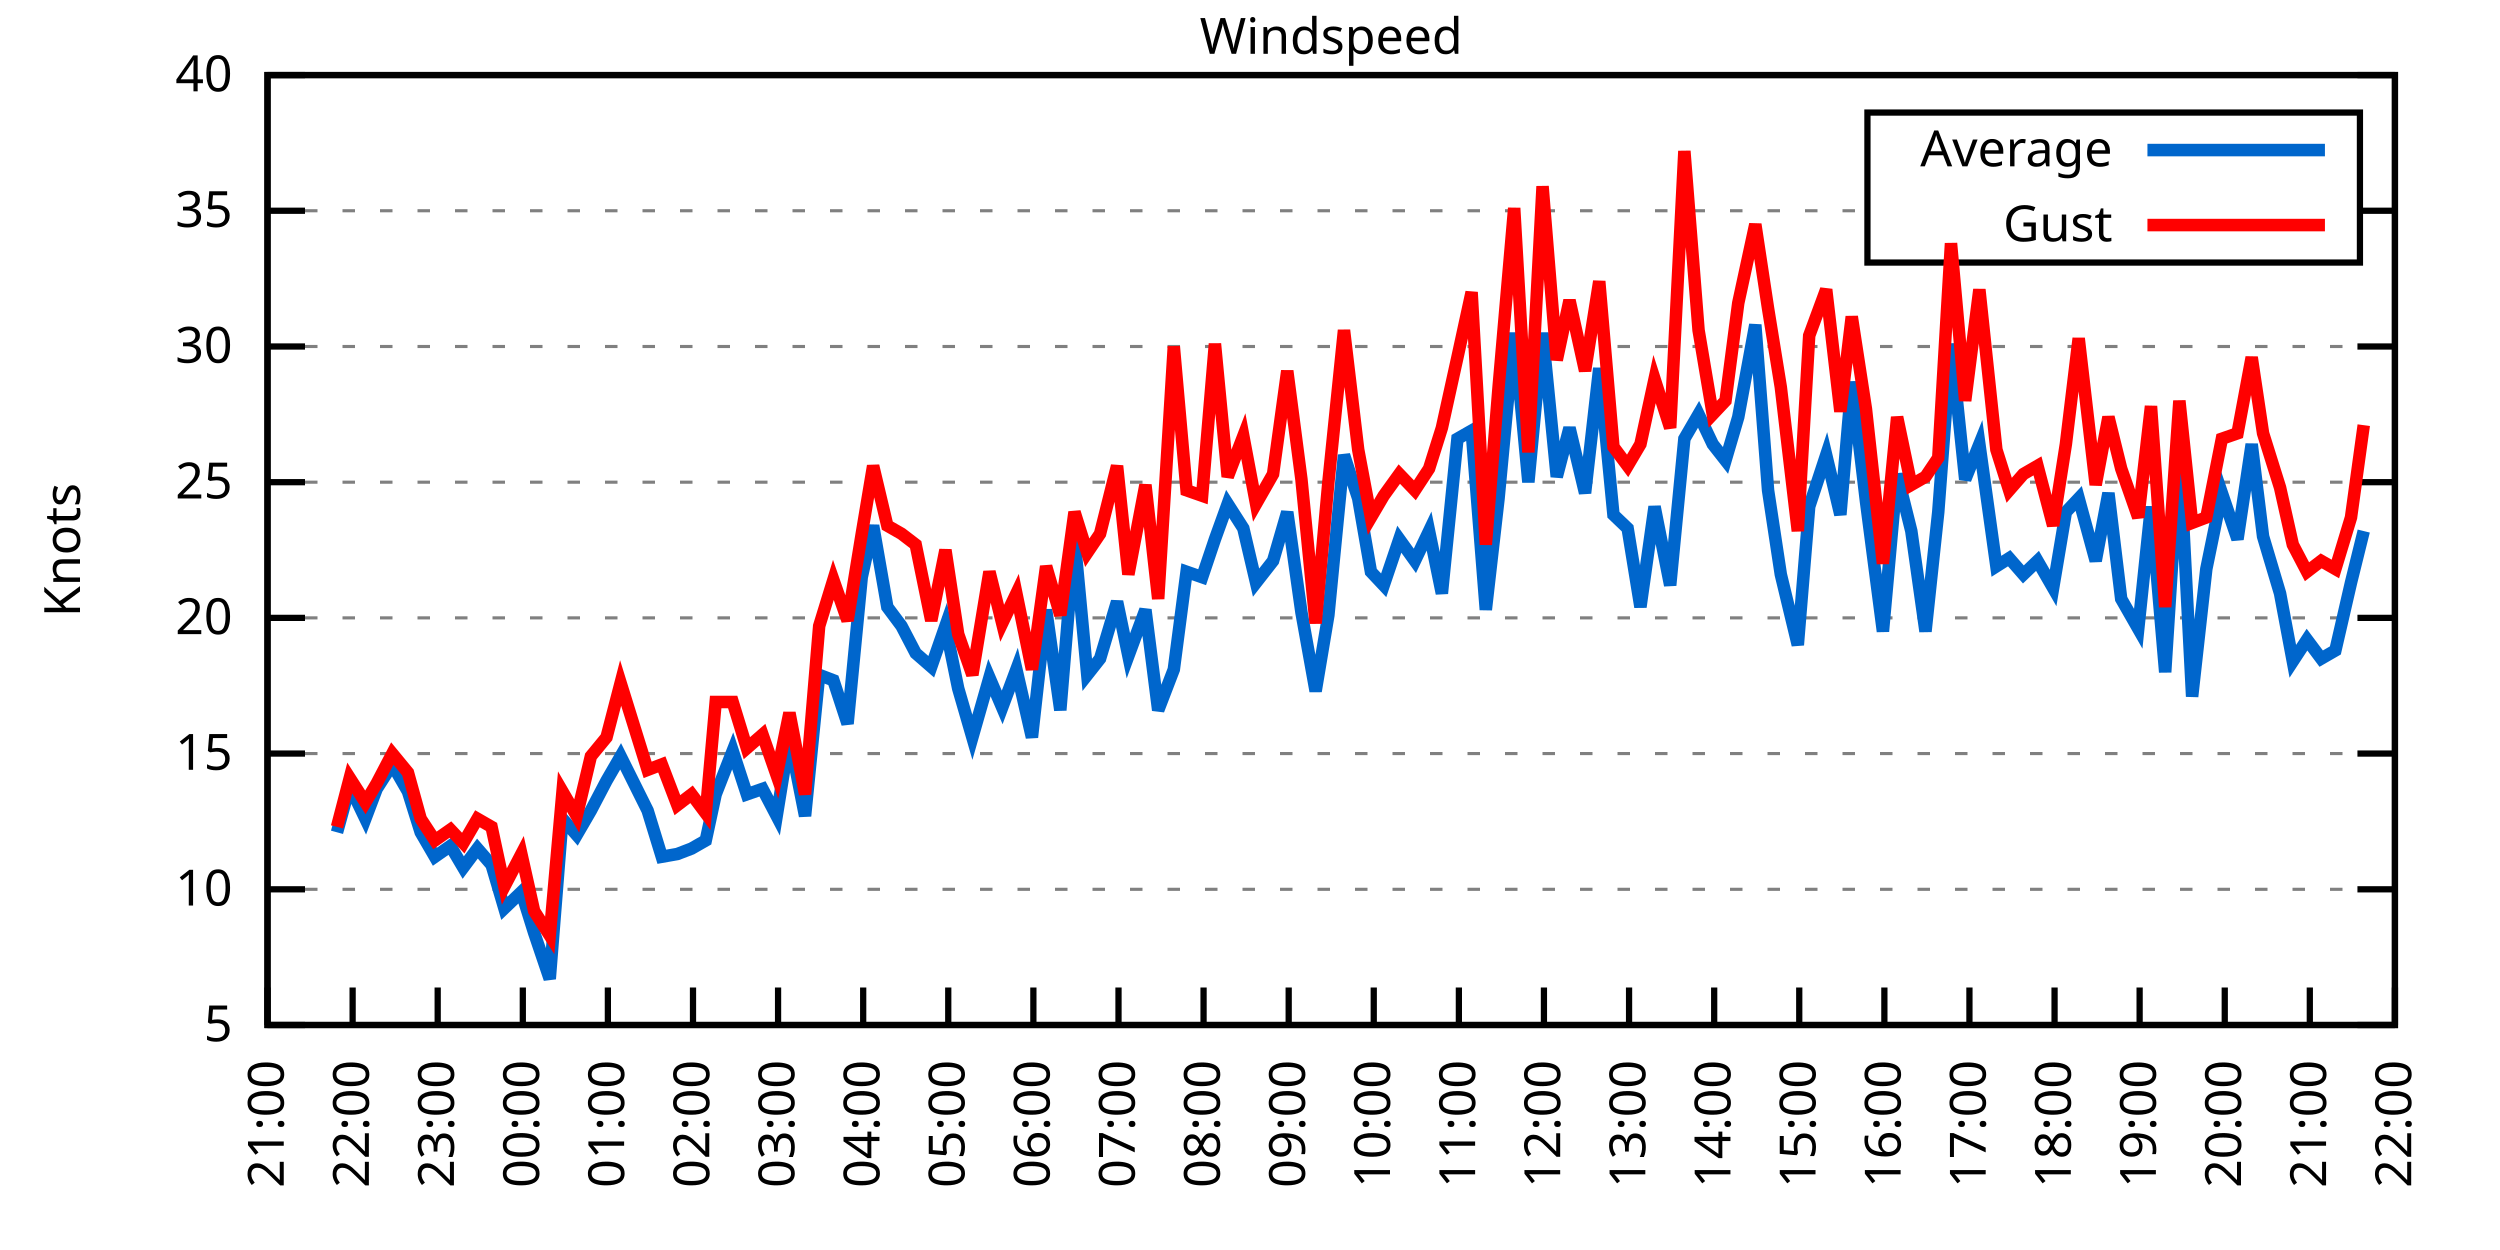
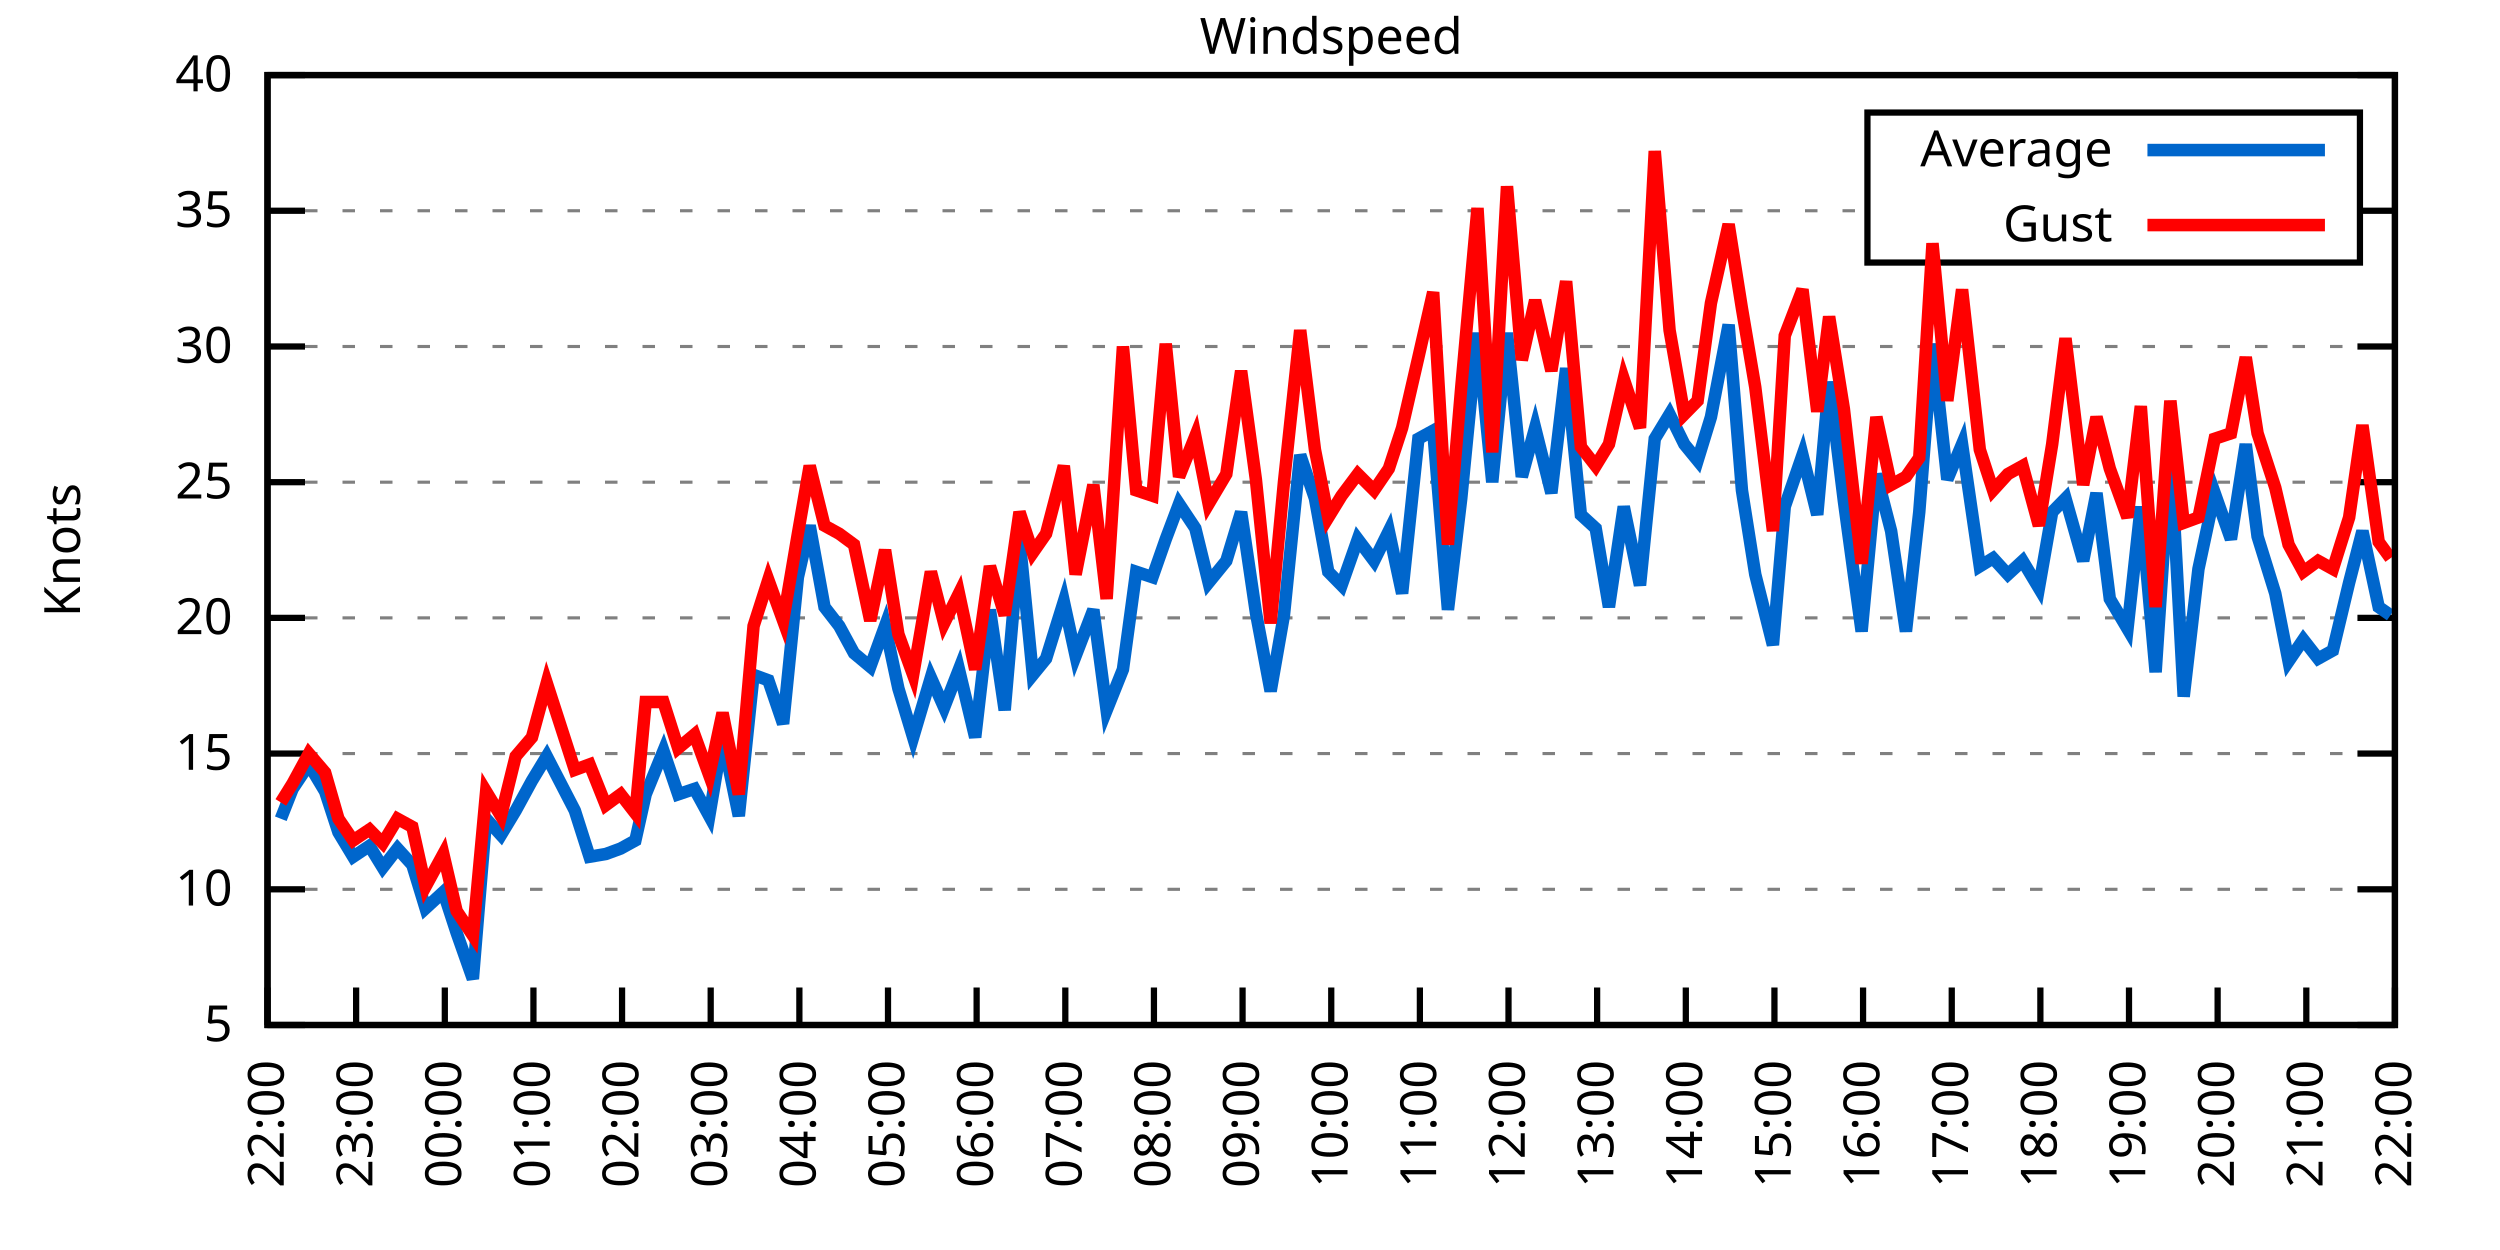
<svg xmlns="http://www.w3.org/2000/svg" xmlns:xlink="http://www.w3.org/1999/xlink" width="400" height="200" viewBox="0 0 400 200">
  <g id="gnuplot_canvas">
    <rect x="0" y="0" width="400" height="200" fill="none" />
    <defs>
      <circle id="gpDot" r="0.5" stroke-width="0.5" stroke="currentColor" />
      <path id="gpPt0" stroke-width="0.333" stroke="currentColor" d="M-1,0 h2 M0,-1 v2" />
      <path id="gpPt1" stroke-width="0.333" stroke="currentColor" d="M-1,-1 L1,1 M1,-1 L-1,1" />
      <path id="gpPt2" stroke-width="0.333" stroke="currentColor" d="M-1,0 L1,0 M0,-1 L0,1 M-1,-1 L1,1 M-1,1 L1,-1" />
      <rect id="gpPt3" stroke-width="0.333" stroke="currentColor" x="-1" y="-1" width="2" height="2" />
      <rect id="gpPt4" stroke-width="0.333" stroke="currentColor" fill="currentColor" x="-1" y="-1" width="2" height="2" />
      <circle id="gpPt5" stroke-width="0.333" stroke="currentColor" cx="0" cy="0" r="1" />
      <use xlink:href="#gpPt5" id="gpPt6" fill="currentColor" stroke="none" />
      <path id="gpPt7" stroke-width="0.333" stroke="currentColor" d="M0,-1.33 L-1.33,0.67 L1.33,0.67 z" />
      <use xlink:href="#gpPt7" id="gpPt8" fill="currentColor" stroke="none" />
      <use xlink:href="#gpPt7" id="gpPt9" stroke="currentColor" transform="rotate(180)" />
      <use xlink:href="#gpPt9" id="gpPt10" fill="currentColor" stroke="none" />
      <use xlink:href="#gpPt3" id="gpPt11" stroke="currentColor" transform="rotate(45)" />
      <use xlink:href="#gpPt11" id="gpPt12" fill="currentColor" stroke="none" />
      <path id="gpPt13" stroke-width="0.333" stroke="currentColor" d="M0,1.330 L1.265,0.411 L0.782,-1.067 L-0.782,-1.076 L-1.265,0.411 z" />
      <use xlink:href="#gpPt13" id="gpPt14" fill="currentColor" stroke="none" />
      <filter id="textbox" filterUnits="objectBoundingBox" x="0" y="0" height="1" width="1">
        <feFlood flood-color="white" flood-opacity="1" result="bgnd" />
        <feComposite in="SourceGraphic" in2="bgnd" operator="atop" />
      </filter>
      <filter id="greybox" filterUnits="objectBoundingBox" x="0" y="0" height="1" width="1">
        <feFlood flood-color="lightgrey" flood-opacity="1" result="grey" />
        <feComposite in="SourceGraphic" in2="grey" operator="atop" />
      </filter>
    </defs>
    <g fill="none" color="white" stroke="currentColor" stroke-width="1.00" stroke-linecap="butt" stroke-linejoin="miter">
</g>
    <g fill="none" color="black" stroke="currentColor" stroke-width="1.00" stroke-linecap="butt" stroke-linejoin="miter">
      <g stroke="none" shape-rendering="crispEdges">
        <polygon fill="rgb(255, 255, 255)" points="42.80,164.00 383.18,164.00 383.18,12.02 42.80,12.02 " />
      </g>
    </g>
    <g fill="none" color="black" stroke="currentColor" stroke-width="1.00" stroke-linecap="butt" stroke-linejoin="miter">
</g>
    <g fill="none" color="black" stroke="black" stroke-width="0.50" stroke-linecap="butt" stroke-linejoin="miter">
</g>
    <g fill="none" color="gray" stroke="currentColor" stroke-width="0.50" stroke-linecap="butt" stroke-linejoin="miter">
      <path stroke="gray" stroke-dasharray="2,4" class="gridline" d="M42.80,164.00 L383.19,164.00  " />
    </g>
    <g fill="none" color="gray" stroke="gray" stroke-width="1.00" stroke-linecap="butt" stroke-linejoin="miter">
</g>
    <g fill="none" color="black" stroke="currentColor" stroke-width="1.00" stroke-linecap="butt" stroke-linejoin="miter">
      <path stroke="black" d="M42.80,164.00 L48.80,164.00 M383.19,164.00 L377.19,164.00  " />
      <g transform="translate(37.20,166.60)" stroke="none" fill="black" font-family="Sans" font-size="8.00" text-anchor="end">
        <text>
          <tspan font-family="Sans"> 5</tspan>
        </text>
      </g>
    </g>
    <g fill="none" color="black" stroke="currentColor" stroke-width="1.00" stroke-linecap="butt" stroke-linejoin="miter">
</g>
    <g fill="none" color="black" stroke="black" stroke-width="0.50" stroke-linecap="butt" stroke-linejoin="miter">
</g>
    <g fill="none" color="gray" stroke="currentColor" stroke-width="0.50" stroke-linecap="butt" stroke-linejoin="miter">
      <path stroke="gray" stroke-dasharray="2,4" class="gridline" d="M42.80,142.29 L383.19,142.29  " />
    </g>
    <g fill="none" color="gray" stroke="gray" stroke-width="1.00" stroke-linecap="butt" stroke-linejoin="miter">
</g>
    <g fill="none" color="black" stroke="currentColor" stroke-width="1.00" stroke-linecap="butt" stroke-linejoin="miter">
      <path stroke="black" d="M42.80,142.29 L48.80,142.29 M383.19,142.29 L377.19,142.29  " />
      <g transform="translate(37.20,144.89)" stroke="none" fill="black" font-family="Sans" font-size="8.00" text-anchor="end">
        <text>
          <tspan font-family="Sans"> 10</tspan>
        </text>
      </g>
    </g>
    <g fill="none" color="black" stroke="currentColor" stroke-width="1.00" stroke-linecap="butt" stroke-linejoin="miter">
</g>
    <g fill="none" color="black" stroke="black" stroke-width="0.50" stroke-linecap="butt" stroke-linejoin="miter">
</g>
    <g fill="none" color="gray" stroke="currentColor" stroke-width="0.50" stroke-linecap="butt" stroke-linejoin="miter">
      <path stroke="gray" stroke-dasharray="2,4" class="gridline" d="M42.80,120.57 L383.19,120.57  " />
    </g>
    <g fill="none" color="gray" stroke="gray" stroke-width="1.00" stroke-linecap="butt" stroke-linejoin="miter">
</g>
    <g fill="none" color="black" stroke="currentColor" stroke-width="1.00" stroke-linecap="butt" stroke-linejoin="miter">
      <path stroke="black" d="M42.80,120.57 L48.80,120.57 M383.19,120.57 L377.19,120.57  " />
      <g transform="translate(37.20,123.17)" stroke="none" fill="black" font-family="Sans" font-size="8.00" text-anchor="end">
        <text>
          <tspan font-family="Sans"> 15</tspan>
        </text>
      </g>
    </g>
    <g fill="none" color="black" stroke="currentColor" stroke-width="1.00" stroke-linecap="butt" stroke-linejoin="miter">
</g>
    <g fill="none" color="black" stroke="black" stroke-width="0.50" stroke-linecap="butt" stroke-linejoin="miter">
</g>
    <g fill="none" color="gray" stroke="currentColor" stroke-width="0.50" stroke-linecap="butt" stroke-linejoin="miter">
      <path stroke="gray" stroke-dasharray="2,4" class="gridline" d="M42.80,98.86 L383.19,98.86  " />
    </g>
    <g fill="none" color="gray" stroke="gray" stroke-width="1.00" stroke-linecap="butt" stroke-linejoin="miter">
</g>
    <g fill="none" color="black" stroke="currentColor" stroke-width="1.00" stroke-linecap="butt" stroke-linejoin="miter">
      <path stroke="black" d="M42.80,98.86 L48.80,98.86 M383.19,98.86 L377.19,98.86  " />
      <g transform="translate(37.20,101.46)" stroke="none" fill="black" font-family="Sans" font-size="8.00" text-anchor="end">
        <text>
          <tspan font-family="Sans"> 20</tspan>
        </text>
      </g>
    </g>
    <g fill="none" color="black" stroke="currentColor" stroke-width="1.00" stroke-linecap="butt" stroke-linejoin="miter">
</g>
    <g fill="none" color="black" stroke="black" stroke-width="0.50" stroke-linecap="butt" stroke-linejoin="miter">
</g>
    <g fill="none" color="gray" stroke="currentColor" stroke-width="0.50" stroke-linecap="butt" stroke-linejoin="miter">
      <path stroke="gray" stroke-dasharray="2,4" class="gridline" d="M42.80,77.15 L383.19,77.15  " />
    </g>
    <g fill="none" color="gray" stroke="gray" stroke-width="1.00" stroke-linecap="butt" stroke-linejoin="miter">
</g>
    <g fill="none" color="black" stroke="currentColor" stroke-width="1.00" stroke-linecap="butt" stroke-linejoin="miter">
      <path stroke="black" d="M42.80,77.15 L48.80,77.15 M383.19,77.15 L377.19,77.15  " />
      <g transform="translate(37.20,79.75)" stroke="none" fill="black" font-family="Sans" font-size="8.00" text-anchor="end">
        <text>
          <tspan font-family="Sans"> 25</tspan>
        </text>
      </g>
    </g>
    <g fill="none" color="black" stroke="currentColor" stroke-width="1.00" stroke-linecap="butt" stroke-linejoin="miter">
</g>
    <g fill="none" color="black" stroke="black" stroke-width="0.50" stroke-linecap="butt" stroke-linejoin="miter">
</g>
    <g fill="none" color="gray" stroke="currentColor" stroke-width="0.50" stroke-linecap="butt" stroke-linejoin="miter">
      <path stroke="gray" stroke-dasharray="2,4" class="gridline" d="M42.80,55.44 L383.19,55.44  " />
    </g>
    <g fill="none" color="gray" stroke="gray" stroke-width="1.00" stroke-linecap="butt" stroke-linejoin="miter">
</g>
    <g fill="none" color="black" stroke="currentColor" stroke-width="1.00" stroke-linecap="butt" stroke-linejoin="miter">
      <path stroke="black" d="M42.80,55.44 L48.80,55.44 M383.19,55.44 L377.19,55.44  " />
      <g transform="translate(37.20,58.04)" stroke="none" fill="black" font-family="Sans" font-size="8.00" text-anchor="end">
        <text>
          <tspan font-family="Sans"> 30</tspan>
        </text>
      </g>
    </g>
    <g fill="none" color="black" stroke="currentColor" stroke-width="1.00" stroke-linecap="butt" stroke-linejoin="miter">
</g>
    <g fill="none" color="black" stroke="black" stroke-width="0.50" stroke-linecap="butt" stroke-linejoin="miter">
</g>
    <g fill="none" color="gray" stroke="currentColor" stroke-width="0.50" stroke-linecap="butt" stroke-linejoin="miter">
      <path stroke="gray" stroke-dasharray="2,4" class="gridline" d="M42.80,33.72 L298.79,33.72 M377.59,33.72 L383.19,33.72  " />
    </g>
    <g fill="none" color="gray" stroke="gray" stroke-width="1.00" stroke-linecap="butt" stroke-linejoin="miter">
</g>
    <g fill="none" color="black" stroke="currentColor" stroke-width="1.00" stroke-linecap="butt" stroke-linejoin="miter">
      <path stroke="black" d="M42.80,33.72 L48.80,33.72 M383.19,33.72 L377.19,33.72  " />
      <g transform="translate(37.20,36.32)" stroke="none" fill="black" font-family="Sans" font-size="8.00" text-anchor="end">
        <text>
          <tspan font-family="Sans"> 35</tspan>
        </text>
      </g>
    </g>
    <g fill="none" color="black" stroke="currentColor" stroke-width="1.00" stroke-linecap="butt" stroke-linejoin="miter">
</g>
    <g fill="none" color="black" stroke="black" stroke-width="0.50" stroke-linecap="butt" stroke-linejoin="miter">
</g>
    <g fill="none" color="gray" stroke="currentColor" stroke-width="0.50" stroke-linecap="butt" stroke-linejoin="miter">
      <path stroke="gray" stroke-dasharray="2,4" class="gridline" d="M42.80,12.01 L383.19,12.01  " />
    </g>
    <g fill="none" color="gray" stroke="gray" stroke-width="1.00" stroke-linecap="butt" stroke-linejoin="miter">
</g>
    <g fill="none" color="black" stroke="currentColor" stroke-width="1.00" stroke-linecap="butt" stroke-linejoin="miter">
      <path stroke="black" d="M42.80,12.01 L48.80,12.01 M383.19,12.01 L377.19,12.01  " />
      <g transform="translate(37.20,14.61)" stroke="none" fill="black" font-family="Sans" font-size="8.00" text-anchor="end">
        <text>
          <tspan font-family="Sans"> 40</tspan>
        </text>
      </g>
    </g>
    <g fill="none" color="black" stroke="currentColor" stroke-width="1.00" stroke-linecap="butt" stroke-linejoin="miter">
      <path stroke="black" d="M42.80,164.00 L42.80,158.00  " />
      <g transform="translate(45.40,169.60) rotate(270.00)" stroke="none" fill="black" font-family="Sans" font-size="8.00" text-anchor="end">
        <text>
-           <tspan font-family="Sans">21:00</tspan>
-         </text>
-       </g>
-     </g>
-     <g fill="none" color="black" stroke="currentColor" stroke-width="1.00" stroke-linecap="butt" stroke-linejoin="miter">
-       <path stroke="black" d="M56.42,164.00 L56.42,158.00  " />
-       <g transform="translate(59.02,169.60) rotate(270.00)" stroke="none" fill="black" font-family="Sans" font-size="8.00" text-anchor="end">
-         <text>
          <tspan font-family="Sans">22:00</tspan>
        </text>
      </g>
    </g>
    <g fill="none" color="black" stroke="currentColor" stroke-width="1.00" stroke-linecap="butt" stroke-linejoin="miter">
-       <path stroke="black" d="M70.03,164.00 L70.03,158.00  " />
-       <g transform="translate(72.63,169.60) rotate(270.00)" stroke="none" fill="black" font-family="Sans" font-size="8.00" text-anchor="end">
+       <path stroke="black" d="M56.98,164.00 L56.98,158.00  " />
+       <g transform="translate(59.58,169.60) rotate(270.00)" stroke="none" fill="black" font-family="Sans" font-size="8.00" text-anchor="end">
        <text>
          <tspan font-family="Sans">23:00</tspan>
        </text>
      </g>
    </g>
    <g fill="none" color="black" stroke="currentColor" stroke-width="1.00" stroke-linecap="butt" stroke-linejoin="miter">
-       <path stroke="black" d="M83.65,164.00 L83.65,158.00  " />
-       <g transform="translate(86.25,169.60) rotate(270.00)" stroke="none" fill="black" font-family="Sans" font-size="8.00" text-anchor="end">
+       <path stroke="black" d="M71.17,164.00 L71.17,158.00  " />
+       <g transform="translate(73.77,169.60) rotate(270.00)" stroke="none" fill="black" font-family="Sans" font-size="8.00" text-anchor="end">
        <text>
          <tspan font-family="Sans">00:00</tspan>
        </text>
      </g>
    </g>
    <g fill="none" color="black" stroke="currentColor" stroke-width="1.00" stroke-linecap="butt" stroke-linejoin="miter">
-       <path stroke="black" d="M97.26,164.00 L97.26,158.00  " />
-       <g transform="translate(99.86,169.60) rotate(270.00)" stroke="none" fill="black" font-family="Sans" font-size="8.00" text-anchor="end">
+       <path stroke="black" d="M85.35,164.00 L85.35,158.00  " />
+       <g transform="translate(87.95,169.60) rotate(270.00)" stroke="none" fill="black" font-family="Sans" font-size="8.00" text-anchor="end">
        <text>
          <tspan font-family="Sans">01:00</tspan>
        </text>
      </g>
    </g>
    <g fill="none" color="black" stroke="currentColor" stroke-width="1.00" stroke-linecap="butt" stroke-linejoin="miter">
-       <path stroke="black" d="M110.88,164.00 L110.88,158.00  " />
-       <g transform="translate(113.48,169.60) rotate(270.00)" stroke="none" fill="black" font-family="Sans" font-size="8.00" text-anchor="end">
+       <path stroke="black" d="M99.53,164.00 L99.53,158.00  " />
+       <g transform="translate(102.13,169.60) rotate(270.00)" stroke="none" fill="black" font-family="Sans" font-size="8.00" text-anchor="end">
        <text>
          <tspan font-family="Sans">02:00</tspan>
        </text>
      </g>
    </g>
    <g fill="none" color="black" stroke="currentColor" stroke-width="1.00" stroke-linecap="butt" stroke-linejoin="miter">
-       <path stroke="black" d="M124.49,164.00 L124.49,158.00  " />
-       <g transform="translate(127.09,169.60) rotate(270.00)" stroke="none" fill="black" font-family="Sans" font-size="8.00" text-anchor="end">
+       <path stroke="black" d="M113.71,164.00 L113.71,158.00  " />
+       <g transform="translate(116.31,169.60) rotate(270.00)" stroke="none" fill="black" font-family="Sans" font-size="8.00" text-anchor="end">
        <text>
          <tspan font-family="Sans">03:00</tspan>
        </text>
      </g>
    </g>
    <g fill="none" color="black" stroke="currentColor" stroke-width="1.00" stroke-linecap="butt" stroke-linejoin="miter">
-       <path stroke="black" d="M138.11,164.00 L138.11,158.00  " />
-       <g transform="translate(140.71,169.60) rotate(270.00)" stroke="none" fill="black" font-family="Sans" font-size="8.00" text-anchor="end">
+       <path stroke="black" d="M127.90,164.00 L127.90,158.00  " />
+       <g transform="translate(130.50,169.60) rotate(270.00)" stroke="none" fill="black" font-family="Sans" font-size="8.00" text-anchor="end">
        <text>
          <tspan font-family="Sans">04:00</tspan>
        </text>
      </g>
    </g>
    <g fill="none" color="black" stroke="currentColor" stroke-width="1.00" stroke-linecap="butt" stroke-linejoin="miter">
-       <path stroke="black" d="M151.72,164.00 L151.72,158.00  " />
-       <g transform="translate(154.32,169.60) rotate(270.00)" stroke="none" fill="black" font-family="Sans" font-size="8.00" text-anchor="end">
+       <path stroke="black" d="M142.08,164.00 L142.08,158.00  " />
+       <g transform="translate(144.68,169.60) rotate(270.00)" stroke="none" fill="black" font-family="Sans" font-size="8.00" text-anchor="end">
        <text>
          <tspan font-family="Sans">05:00</tspan>
        </text>
      </g>
    </g>
    <g fill="none" color="black" stroke="currentColor" stroke-width="1.00" stroke-linecap="butt" stroke-linejoin="miter">
-       <path stroke="black" d="M165.34,164.00 L165.34,158.00  " />
-       <g transform="translate(167.94,169.60) rotate(270.00)" stroke="none" fill="black" font-family="Sans" font-size="8.00" text-anchor="end">
+       <path stroke="black" d="M156.26,164.00 L156.26,158.00  " />
+       <g transform="translate(158.86,169.60) rotate(270.00)" stroke="none" fill="black" font-family="Sans" font-size="8.00" text-anchor="end">
        <text>
          <tspan font-family="Sans">06:00</tspan>
        </text>
      </g>
    </g>
    <g fill="none" color="black" stroke="currentColor" stroke-width="1.00" stroke-linecap="butt" stroke-linejoin="miter">
-       <path stroke="black" d="M178.96,164.00 L178.96,158.00  " />
-       <g transform="translate(181.56,169.60) rotate(270.00)" stroke="none" fill="black" font-family="Sans" font-size="8.00" text-anchor="end">
+       <path stroke="black" d="M170.45,164.00 L170.45,158.00  " />
+       <g transform="translate(173.05,169.60) rotate(270.00)" stroke="none" fill="black" font-family="Sans" font-size="8.00" text-anchor="end">
        <text>
          <tspan font-family="Sans">07:00</tspan>
        </text>
      </g>
    </g>
    <g fill="none" color="black" stroke="currentColor" stroke-width="1.00" stroke-linecap="butt" stroke-linejoin="miter">
-       <path stroke="black" d="M192.57,164.00 L192.57,158.00  " />
-       <g transform="translate(195.17,169.60) rotate(270.00)" stroke="none" fill="black" font-family="Sans" font-size="8.00" text-anchor="end">
+       <path stroke="black" d="M184.63,164.00 L184.63,158.00  " />
+       <g transform="translate(187.23,169.60) rotate(270.00)" stroke="none" fill="black" font-family="Sans" font-size="8.00" text-anchor="end">
        <text>
          <tspan font-family="Sans">08:00</tspan>
        </text>
      </g>
    </g>
    <g fill="none" color="black" stroke="currentColor" stroke-width="1.00" stroke-linecap="butt" stroke-linejoin="miter">
-       <path stroke="black" d="M206.19,164.00 L206.19,158.00  " />
-       <g transform="translate(208.79,169.60) rotate(270.00)" stroke="none" fill="black" font-family="Sans" font-size="8.00" text-anchor="end">
+       <path stroke="black" d="M198.81,164.00 L198.81,158.00  " />
+       <g transform="translate(201.41,169.60) rotate(270.00)" stroke="none" fill="black" font-family="Sans" font-size="8.00" text-anchor="end">
        <text>
          <tspan font-family="Sans">09:00</tspan>
        </text>
      </g>
    </g>
    <g fill="none" color="black" stroke="currentColor" stroke-width="1.00" stroke-linecap="butt" stroke-linejoin="miter">
-       <path stroke="black" d="M219.80,164.00 L219.80,158.00  " />
-       <g transform="translate(222.40,169.60) rotate(270.00)" stroke="none" fill="black" font-family="Sans" font-size="8.00" text-anchor="end">
+       <path stroke="black" d="M213.00,164.00 L213.00,158.00  " />
+       <g transform="translate(215.60,169.60) rotate(270.00)" stroke="none" fill="black" font-family="Sans" font-size="8.00" text-anchor="end">
        <text>
          <tspan font-family="Sans">10:00</tspan>
        </text>
      </g>
    </g>
    <g fill="none" color="black" stroke="currentColor" stroke-width="1.00" stroke-linecap="butt" stroke-linejoin="miter">
-       <path stroke="black" d="M233.42,164.00 L233.42,158.00  " />
-       <g transform="translate(236.02,169.60) rotate(270.00)" stroke="none" fill="black" font-family="Sans" font-size="8.00" text-anchor="end">
+       <path stroke="black" d="M227.18,164.00 L227.18,158.00  " />
+       <g transform="translate(229.78,169.60) rotate(270.00)" stroke="none" fill="black" font-family="Sans" font-size="8.00" text-anchor="end">
        <text>
          <tspan font-family="Sans">11:00</tspan>
        </text>
      </g>
    </g>
    <g fill="none" color="black" stroke="currentColor" stroke-width="1.00" stroke-linecap="butt" stroke-linejoin="miter">
-       <path stroke="black" d="M247.03,164.00 L247.03,158.00  " />
-       <g transform="translate(249.63,169.60) rotate(270.00)" stroke="none" fill="black" font-family="Sans" font-size="8.00" text-anchor="end">
+       <path stroke="black" d="M241.36,164.00 L241.36,158.00  " />
+       <g transform="translate(243.96,169.60) rotate(270.00)" stroke="none" fill="black" font-family="Sans" font-size="8.00" text-anchor="end">
        <text>
          <tspan font-family="Sans">12:00</tspan>
        </text>
      </g>
    </g>
    <g fill="none" color="black" stroke="currentColor" stroke-width="1.00" stroke-linecap="butt" stroke-linejoin="miter">
-       <path stroke="black" d="M260.65,164.00 L260.65,158.00  " />
-       <g transform="translate(263.25,169.60) rotate(270.00)" stroke="none" fill="black" font-family="Sans" font-size="8.00" text-anchor="end">
+       <path stroke="black" d="M255.54,164.00 L255.54,158.00  " />
+       <g transform="translate(258.14,169.60) rotate(270.00)" stroke="none" fill="black" font-family="Sans" font-size="8.00" text-anchor="end">
        <text>
          <tspan font-family="Sans">13:00</tspan>
        </text>
      </g>
    </g>
    <g fill="none" color="black" stroke="currentColor" stroke-width="1.00" stroke-linecap="butt" stroke-linejoin="miter">
-       <path stroke="black" d="M274.27,164.00 L274.27,158.00  " />
-       <g transform="translate(276.87,169.60) rotate(270.00)" stroke="none" fill="black" font-family="Sans" font-size="8.00" text-anchor="end">
+       <path stroke="black" d="M269.73,164.00 L269.73,158.00  " />
+       <g transform="translate(272.33,169.60) rotate(270.00)" stroke="none" fill="black" font-family="Sans" font-size="8.00" text-anchor="end">
        <text>
          <tspan font-family="Sans">14:00</tspan>
        </text>
      </g>
    </g>
    <g fill="none" color="black" stroke="currentColor" stroke-width="1.00" stroke-linecap="butt" stroke-linejoin="miter">
-       <path stroke="black" d="M287.88,164.00 L287.88,158.00  " />
-       <g transform="translate(290.48,169.60) rotate(270.00)" stroke="none" fill="black" font-family="Sans" font-size="8.00" text-anchor="end">
+       <path stroke="black" d="M283.91,164.00 L283.91,158.00  " />
+       <g transform="translate(286.51,169.60) rotate(270.00)" stroke="none" fill="black" font-family="Sans" font-size="8.00" text-anchor="end">
        <text>
          <tspan font-family="Sans">15:00</tspan>
        </text>
      </g>
    </g>
    <g fill="none" color="black" stroke="currentColor" stroke-width="1.00" stroke-linecap="butt" stroke-linejoin="miter">
-       <path stroke="black" d="M301.50,164.00 L301.50,158.00  " />
-       <g transform="translate(304.10,169.60) rotate(270.00)" stroke="none" fill="black" font-family="Sans" font-size="8.00" text-anchor="end">
+       <path stroke="black" d="M298.09,164.00 L298.09,158.00  " />
+       <g transform="translate(300.69,169.60) rotate(270.00)" stroke="none" fill="black" font-family="Sans" font-size="8.00" text-anchor="end">
        <text>
          <tspan font-family="Sans">16:00</tspan>
        </text>
      </g>
    </g>
    <g fill="none" color="black" stroke="currentColor" stroke-width="1.00" stroke-linecap="butt" stroke-linejoin="miter">
-       <path stroke="black" d="M315.11,164.00 L315.11,158.00  " />
-       <g transform="translate(317.71,169.60) rotate(270.00)" stroke="none" fill="black" font-family="Sans" font-size="8.00" text-anchor="end">
+       <path stroke="black" d="M312.28,164.00 L312.28,158.00  " />
+       <g transform="translate(314.88,169.60) rotate(270.00)" stroke="none" fill="black" font-family="Sans" font-size="8.00" text-anchor="end">
        <text>
          <tspan font-family="Sans">17:00</tspan>
        </text>
      </g>
    </g>
    <g fill="none" color="black" stroke="currentColor" stroke-width="1.00" stroke-linecap="butt" stroke-linejoin="miter">
-       <path stroke="black" d="M328.73,164.00 L328.73,158.00  " />
-       <g transform="translate(331.33,169.60) rotate(270.00)" stroke="none" fill="black" font-family="Sans" font-size="8.00" text-anchor="end">
+       <path stroke="black" d="M326.46,164.00 L326.46,158.00  " />
+       <g transform="translate(329.06,169.60) rotate(270.00)" stroke="none" fill="black" font-family="Sans" font-size="8.00" text-anchor="end">
        <text>
          <tspan font-family="Sans">18:00</tspan>
        </text>
      </g>
    </g>
    <g fill="none" color="black" stroke="currentColor" stroke-width="1.00" stroke-linecap="butt" stroke-linejoin="miter">
-       <path stroke="black" d="M342.34,164.00 L342.34,158.00  " />
-       <g transform="translate(344.94,169.60) rotate(270.00)" stroke="none" fill="black" font-family="Sans" font-size="8.00" text-anchor="end">
+       <path stroke="black" d="M340.64,164.00 L340.64,158.00  " />
+       <g transform="translate(343.24,169.60) rotate(270.00)" stroke="none" fill="black" font-family="Sans" font-size="8.00" text-anchor="end">
        <text>
          <tspan font-family="Sans">19:00</tspan>
        </text>
      </g>
    </g>
    <g fill="none" color="black" stroke="currentColor" stroke-width="1.00" stroke-linecap="butt" stroke-linejoin="miter">
-       <path stroke="black" d="M355.96,164.00 L355.96,158.00  " />
-       <g transform="translate(358.56,169.60) rotate(270.00)" stroke="none" fill="black" font-family="Sans" font-size="8.00" text-anchor="end">
+       <path stroke="black" d="M354.82,164.00 L354.82,158.00  " />
+       <g transform="translate(357.42,169.60) rotate(270.00)" stroke="none" fill="black" font-family="Sans" font-size="8.00" text-anchor="end">
        <text>
          <tspan font-family="Sans">20:00</tspan>
        </text>
      </g>
    </g>
    <g fill="none" color="black" stroke="currentColor" stroke-width="1.00" stroke-linecap="butt" stroke-linejoin="miter">
-       <path stroke="black" d="M369.57,164.00 L369.57,158.00  " />
-       <g transform="translate(372.17,169.60) rotate(270.00)" stroke="none" fill="black" font-family="Sans" font-size="8.00" text-anchor="end">
+       <path stroke="black" d="M369.01,164.00 L369.01,158.00  " />
+       <g transform="translate(371.61,169.60) rotate(270.00)" stroke="none" fill="black" font-family="Sans" font-size="8.00" text-anchor="end">
        <text>
          <tspan font-family="Sans">21:00</tspan>
        </text>
      </g>
    </g>
    <g fill="none" color="black" stroke="currentColor" stroke-width="1.00" stroke-linecap="butt" stroke-linejoin="miter">
      <path stroke="black" d="M383.19,164.00 L383.19,158.00  " />
      <g transform="translate(385.79,169.60) rotate(270.00)" stroke="none" fill="black" font-family="Sans" font-size="8.00" text-anchor="end">
        <text>
          <tspan font-family="Sans">22:00</tspan>
        </text>
      </g>
    </g>
    <g fill="none" color="black" stroke="currentColor" stroke-width="1.00" stroke-linecap="butt" stroke-linejoin="miter">
</g>
    <g fill="none" color="black" stroke="currentColor" stroke-width="1.00" stroke-linecap="butt" stroke-linejoin="miter">
      <path stroke="black" d="M42.80,12.01 L42.80,164.00 L383.19,164.00 L383.19,12.01 L42.80,12.01 Z  " />
    </g>
    <g fill="none" color="black" stroke="currentColor" stroke-width="1.00" stroke-linecap="butt" stroke-linejoin="miter">
</g>
    <g fill="none" color="black" stroke="currentColor" stroke-width="1.00" stroke-linecap="butt" stroke-linejoin="miter">
      <path stroke="black" d="M298.79,42.01 L298.79,18.01 L377.59,18.01 L377.59,42.01 L298.79,42.01 Z  " />
    </g>
    <g id="Windspeed_plot_1">
      <g fill="none" color="white" stroke="black" stroke-width="2.00" stroke-linecap="butt" stroke-linejoin="miter">
</g>
      <g fill="none" color="black" stroke="currentColor" stroke-width="2.00" stroke-linecap="butt" stroke-linejoin="miter">
        <g transform="translate(337.99,26.61)" stroke="none" fill="black" font-family="Sans" font-size="8.00" text-anchor="end">
          <text>
            <tspan font-family="Sans">Average</tspan>
          </text>
        </g>
      </g>
      <g fill="none" color="black" stroke="currentColor" stroke-width="2.00" stroke-linecap="butt" stroke-linejoin="miter">
-         <path stroke="rgb(  0, 102, 204)" d="M343.59,24.01 L371.99,24.01 M53.92,133.17 L55.96,125.79 L58.46,131.00 L60.27,126.22 L62.77,122.31 L65.27,126.65   L67.31,133.17 L69.58,137.08 L72.07,135.34 L74.12,138.81 L76.39,135.77 L78.65,138.38 L80.70,145.33 L83.42,142.72   L85.46,149.24 L87.96,156.62 L90.00,131.00 L92.27,133.60 L94.54,129.69 L97.04,124.92 L99.30,121.01 L103.62,129.69   L105.89,137.08 L108.38,136.64 L110.65,135.77 L112.92,134.47 L114.51,127.09 L117.23,120.14 L119.50,127.09 L122.00,126.22   L124.27,130.56 L126.31,117.97 L128.81,130.56 L131.07,107.98 L133.34,108.85 L135.61,115.80 L137.88,92.35 L139.70,84.10   L141.97,97.12 L144.24,100.16 L146.51,104.51 L149.00,106.68 L151.27,100.16 L153.31,110.15 L155.58,117.97 L158.31,108.42   L160.35,113.19 L162.62,107.11 L165.11,117.97 L167.38,97.56 L169.65,113.63 L171.92,86.27 L173.96,107.98 L176.01,105.38   L178.73,96.26 L180.54,104.94 L183.27,97.56 L185.31,113.63 L187.81,107.11 L189.85,91.48 L192.34,92.35 L194.39,86.27   L196.43,80.62 L198.93,84.53 L200.97,93.22 L203.69,89.74 L205.96,81.93 L208.23,97.99 L210.50,110.59 L212.54,98.43   L215.04,72.81 L217.31,79.75 L219.35,91.48 L221.39,93.65 L223.89,86.27 L226.38,89.74 L228.65,84.97 L230.70,94.95   L233.19,70.20 L235.46,68.90 L237.73,97.56 L239.77,79.75 L242.27,53.26 L244.54,77.15 L246.81,53.26 L249.08,76.28   L251.12,68.46 L253.61,78.89 L255.88,58.91 L258.15,82.36 L260.42,84.53 L262.47,97.12 L264.73,81.06 L267.23,93.65   L269.50,70.20 L271.77,66.29 L274.04,71.07 L276.08,73.67 L278.12,66.73 L280.85,51.96 L282.89,78.45 L284.93,91.91   L287.65,103.20 L289.47,81.06 L292.19,72.81 L294.46,82.36 L296.28,61.08 L298.55,80.19 L301.27,101.03 L303.54,75.85   L305.81,84.97 L308.08,101.03 L310.12,81.93 L312.16,55.00 L314.43,76.71 L316.70,71.07 L319.42,90.61 L321.47,89.31   L323.74,91.91 L326.00,89.74 L328.50,94.08 L330.54,81.93 L332.59,79.75 L335.31,89.74 L337.35,78.89 L339.39,95.82   L342.12,100.60 L344.16,81.06 L346.43,107.55 L348.70,71.94 L350.74,111.45 L353.01,91.04 L355.50,78.89 L358.00,86.27   L360.27,71.07 L362.09,85.83 L364.81,94.95 L366.85,105.81 L369.12,102.34 L371.39,105.38 L373.66,104.07 L376.16,93.22   L378.20,84.97  " />
+         <path stroke="rgb(  0, 102, 204)" d="M343.59,24.01 L371.99,24.01 M44.93,131.00 L46.82,126.22 L49.42,122.31 L52.02,126.65 L54.15,133.17 L56.51,137.08   L59.11,135.34 L61.24,138.81 L63.60,135.77 L65.97,138.38 L68.09,145.33 L70.93,142.72 L73.06,149.24 L75.66,156.62   L77.78,131.00 L80.15,133.60 L82.51,129.69 L85.11,124.92 L87.48,121.01 L91.97,129.69 L94.33,137.08 L96.93,136.64   L99.30,135.77 L101.66,134.47 L103.31,127.09 L106.15,120.14 L108.51,127.09 L111.11,126.22 L113.48,130.56 L115.61,117.97   L118.21,130.56 L120.57,107.98 L122.93,108.85 L125.30,115.80 L127.66,92.35 L129.55,84.10 L131.92,97.12 L134.28,100.16   L136.64,104.51 L139.24,106.68 L141.61,100.16 L143.74,110.15 L146.10,117.97 L148.94,108.42 L151.06,113.19 L153.43,107.11   L156.03,117.97 L158.39,97.56 L160.75,113.63 L163.12,86.27 L165.25,107.98 L167.37,105.38 L170.21,96.26 L172.10,104.94   L174.94,97.56 L177.06,113.63 L179.67,107.11 L181.79,91.48 L184.39,92.35 L186.52,86.27 L188.65,80.62 L191.25,84.53   L193.38,93.22 L196.21,89.74 L198.58,81.93 L200.94,97.99 L203.30,110.59 L205.43,98.43 L208.03,72.81 L210.39,79.75   L212.52,91.48 L214.65,93.65 L217.25,86.27 L219.85,89.74 L222.21,84.97 L224.34,94.95 L226.94,70.20 L229.31,68.90   L231.67,97.56 L233.80,79.75 L236.40,53.26 L238.76,77.15 L241.12,53.26 L243.49,76.28 L245.62,68.46 L248.22,78.89   L250.58,58.91 L252.94,82.36 L255.31,84.53 L257.43,97.12 L259.80,81.06 L262.40,93.65 L264.76,70.20 L267.13,66.29   L269.49,71.07 L271.62,73.67 L273.75,66.73 L276.58,51.96 L278.71,78.45 L280.84,91.91 L283.67,103.20 L285.56,81.06   L288.40,72.81 L290.76,82.36 L292.66,61.08 L295.02,80.19 L297.86,101.03 L300.22,75.85 L302.58,84.97 L304.95,101.03   L307.08,81.93 L309.20,55.00 L311.57,76.71 L313.93,71.07 L316.77,90.61 L318.89,89.31 L321.26,91.91 L323.62,89.74   L326.22,94.08 L328.35,81.93 L330.48,79.75 L333.31,89.74 L335.44,78.89 L337.57,95.82 L340.40,100.60 L342.53,81.06   L344.90,107.55 L347.26,71.94 L349.39,111.45 L351.75,91.04 L354.35,78.89 L356.95,86.27 L359.32,71.07 L361.21,85.83   L364.04,94.95 L366.17,105.81 L368.53,102.34 L370.90,105.38 L373.26,104.07 L375.86,93.22 L377.99,84.97 L380.59,97.12   L382.48,98.43  " />
      </g>
    </g>
    <g id="Windspeed_plot_2">
      <g fill="none" color="black" stroke="currentColor" stroke-width="2.00" stroke-linecap="butt" stroke-linejoin="miter">
        <g transform="translate(337.99,38.61)" stroke="none" fill="black" font-family="Sans" font-size="8.00" text-anchor="end">
          <text>
            <tspan font-family="Sans">Gust</tspan>
          </text>
        </g>
      </g>
      <g fill="none" color="black" stroke="currentColor" stroke-width="2.00" stroke-linecap="butt" stroke-linejoin="miter">
-         <path stroke="rgb(255,   0,   0)" d="M343.59,36.01 L371.99,36.01 M53.92,132.30 L55.96,124.48 L58.46,128.39 L60.27,125.35 L62.77,120.57 L65.27,123.61   L67.31,131.00 L69.58,134.47 L72.07,132.73 L74.12,134.90 L76.39,131.00 L78.65,132.30 L80.70,141.85 L83.42,136.64   L85.46,145.76 L87.96,149.67 L90.00,126.65 L92.27,130.56 L94.54,121.01 L97.04,117.97 L99.30,109.28 L103.62,123.18   L105.89,122.31 L108.38,128.83 L110.65,127.09 L112.92,130.13 L114.51,112.32 L117.23,112.32 L119.50,119.71 L122.00,117.53   L124.27,124.05 L126.31,114.06 L128.81,127.09 L131.07,100.16 L133.34,92.78 L135.61,99.30 L137.88,85.40 L139.70,74.54   L141.97,84.10 L144.24,85.40 L146.51,87.14 L149.00,99.30 L151.27,88.00 L153.31,101.47 L155.58,107.98 L158.31,91.48   L160.35,99.73 L162.62,94.95 L165.11,107.11 L167.38,90.61 L169.65,98.43 L171.92,81.93 L173.96,88.44 L176.01,85.40   L178.73,74.54 L180.54,91.91 L183.27,77.58 L185.31,95.82 L187.81,55.44 L189.85,78.45 L192.34,79.32 L194.39,55.00   L196.43,76.28 L198.93,69.77 L200.97,80.62 L203.69,75.85 L205.96,59.34 L208.23,76.71 L210.50,99.73 L212.54,77.15   L215.04,52.83 L217.31,71.94 L219.35,82.79 L221.39,79.32 L223.89,75.85 L226.38,78.45 L228.65,74.98 L230.70,68.46   L233.19,57.17 L235.46,46.75 L237.73,87.14 L239.77,61.95 L242.27,33.29 L244.54,72.37 L246.81,29.81 L249.08,57.61   L251.12,48.05 L253.61,59.34 L255.88,45.01 L258.15,71.50 L260.42,74.54 L262.47,71.07 L264.73,60.65 L267.23,68.46   L269.50,24.17 L271.77,52.83 L274.04,66.29 L276.08,64.12 L278.12,48.49 L280.85,35.89 L282.89,49.36 L284.93,61.95   L287.65,84.97 L289.47,53.70 L292.19,46.32 L294.46,65.86 L296.28,50.66 L298.55,65.42 L301.27,90.18 L303.54,66.73   L305.81,77.58 L308.08,76.28 L310.12,73.24 L312.16,38.93 L314.43,64.12 L316.70,46.32 L319.42,71.94 L321.47,78.45   L323.74,75.85 L326.00,74.54 L328.50,84.10 L330.54,71.07 L332.59,54.13 L335.31,77.58 L337.35,66.73 L339.39,74.98   L342.12,82.79 L344.16,64.99 L346.43,97.12 L348.70,64.12 L350.74,83.66 L353.01,82.79 L355.50,70.20 L358.00,69.33   L360.27,57.17 L362.09,69.33 L364.81,78.02 L366.85,87.14 L369.12,91.48 L371.39,89.74 L373.66,91.04 L376.16,82.79   L378.20,68.03  " />
+         <path stroke="rgb(255,   0,   0)" d="M343.59,36.01 L371.99,36.01 M44.93,128.39 L46.82,125.35 L49.42,120.57 L52.02,123.61 L54.15,131.00 L56.51,134.47   L59.11,132.73 L61.24,134.90 L63.60,131.00 L65.97,132.30 L68.09,141.85 L70.93,136.64 L73.06,145.76 L75.66,149.67   L77.78,126.65 L80.15,130.56 L82.51,121.01 L85.11,117.97 L87.48,109.28 L91.97,123.18 L94.33,122.31 L96.93,128.83   L99.30,127.09 L101.66,130.13 L103.31,112.32 L106.15,112.32 L108.51,119.71 L111.11,117.53 L113.48,124.05 L115.61,114.06   L118.21,127.09 L120.57,100.16 L122.93,92.78 L125.30,99.30 L127.66,85.40 L129.55,74.54 L131.92,84.10 L134.28,85.40   L136.64,87.14 L139.24,99.30 L141.61,88.00 L143.74,101.47 L146.10,107.98 L148.94,91.48 L151.06,99.73 L153.43,94.95   L156.03,107.11 L158.39,90.61 L160.75,98.43 L163.12,81.93 L165.25,88.44 L167.37,85.40 L170.21,74.54 L172.10,91.91   L174.94,77.58 L177.06,95.82 L179.67,55.44 L181.79,78.45 L184.39,79.32 L186.52,55.00 L188.65,76.28 L191.25,69.77   L193.38,80.62 L196.21,75.85 L198.58,59.34 L200.94,76.71 L203.30,99.73 L205.43,77.15 L208.03,52.83 L210.39,71.94   L212.52,82.79 L214.65,79.32 L217.25,75.85 L219.85,78.45 L222.21,74.98 L224.34,68.46 L226.94,57.17 L229.31,46.75   L231.67,87.14 L233.80,61.95 L236.40,33.29 L238.76,72.37 L241.12,29.81 L243.49,57.61 L245.62,48.05 L248.22,59.34   L250.58,45.01 L252.94,71.50 L255.31,74.54 L257.43,71.07 L259.80,60.65 L262.40,68.46 L264.76,24.17 L267.13,52.83   L269.49,66.29 L271.62,64.12 L273.75,48.49 L276.58,35.89 L278.71,49.36 L280.84,61.95 L283.67,84.97 L285.56,53.70   L288.40,46.32 L290.76,65.86 L292.66,50.66 L295.02,65.42 L297.86,90.18 L300.22,66.73 L302.58,77.58 L304.95,76.28   L307.08,73.24 L309.20,38.93 L311.57,64.12 L313.93,46.32 L316.77,71.94 L318.89,78.45 L321.26,75.85 L323.62,74.54   L326.22,84.10 L328.35,71.07 L330.48,54.13 L333.31,77.58 L335.44,66.73 L337.57,74.98 L340.40,82.79 L342.53,64.99   L344.90,97.12 L347.26,64.12 L349.39,83.66 L351.75,82.79 L354.35,70.20 L356.95,69.33 L359.32,57.17 L361.21,69.33   L364.04,78.02 L366.17,87.14 L368.53,91.48 L370.90,89.74 L373.26,91.04 L375.86,82.79 L377.99,68.03 L380.59,86.70   L382.48,89.31  " />
      </g>
    </g>
    <g fill="none" color="black" stroke="currentColor" stroke-width="2.00" stroke-linecap="butt" stroke-linejoin="miter">
</g>
    <g fill="none" color="black" stroke="black" stroke-width="1.00" stroke-linecap="butt" stroke-linejoin="miter">
</g>
    <g fill="none" color="black" stroke="currentColor" stroke-width="1.00" stroke-linecap="butt" stroke-linejoin="miter">
      <path stroke="black" d="M42.80,12.01 L42.80,164.00 L383.19,164.00 L383.19,12.01 L42.80,12.01 Z  " />
      <g transform="translate(12.80,88.01) rotate(270.00)" stroke="none" fill="black" font-family="Sans" font-size="8.00" text-anchor="middle">
        <text>
          <tspan font-family="Sans">Knots</tspan>
        </text>
      </g>
    </g>
    <g fill="none" color="black" stroke="currentColor" stroke-width="1.00" stroke-linecap="butt" stroke-linejoin="miter">
</g>
    <g fill="none" color="black" stroke="currentColor" stroke-width="1.00" stroke-linecap="butt" stroke-linejoin="miter">
      <g transform="translate(212.99,8.61)" stroke="none" fill="black" font-family="Sans" font-size="8.00" text-anchor="middle">
        <text>
          <tspan font-family="Sans">Windspeed</tspan>
        </text>
      </g>
    </g>
    <g fill="none" color="black" stroke="currentColor" stroke-width="1.00" stroke-linecap="butt" stroke-linejoin="miter">
</g>
  </g>
</svg>
